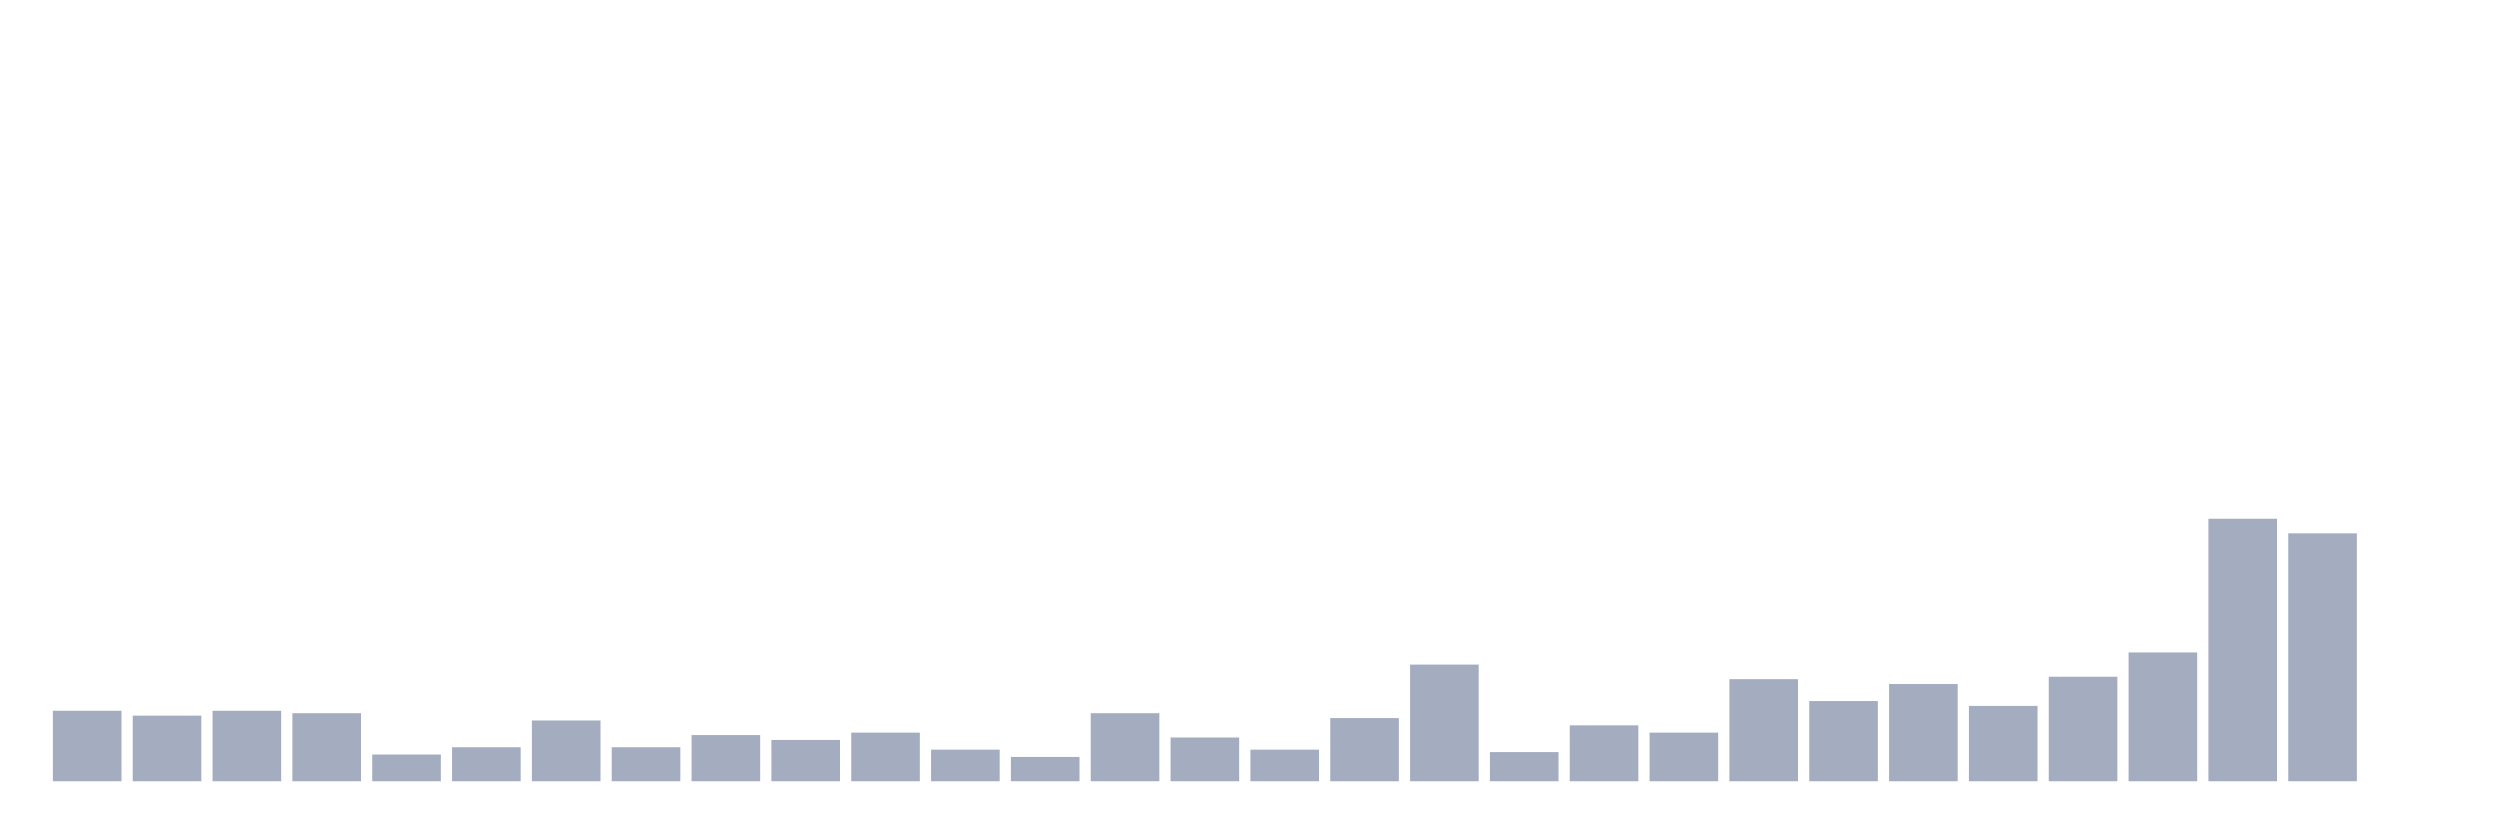
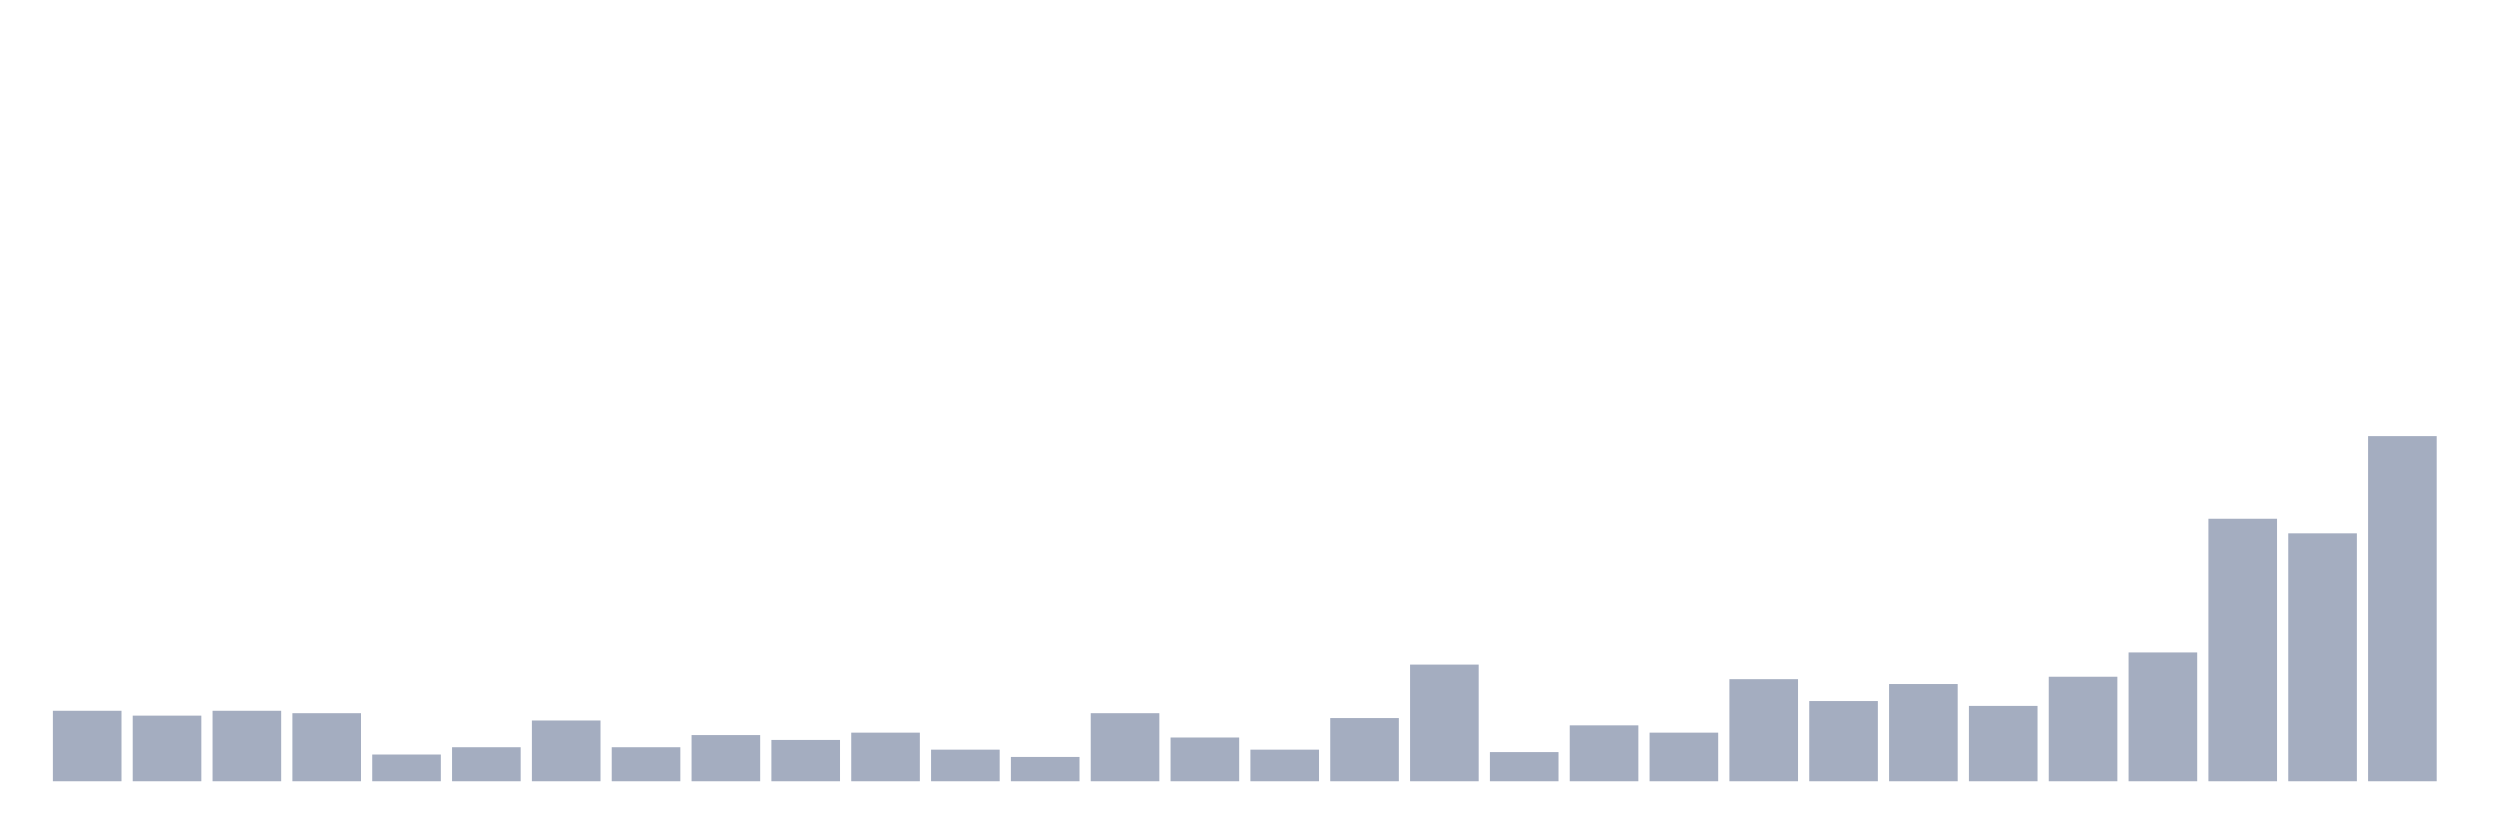
<svg xmlns="http://www.w3.org/2000/svg" viewBox="0 0 480 160">
  <g transform="translate(10,10)">
    <rect class="bar" x="0.153" width="13.175" y="126.467" height="13.533" fill="rgb(164,173,192)" />
    <rect class="bar" x="15.482" width="13.175" y="127.4" height="12.6" fill="rgb(164,173,192)" />
    <rect class="bar" x="30.81" width="13.175" y="126.467" height="13.533" fill="rgb(164,173,192)" />
    <rect class="bar" x="46.138" width="13.175" y="126.933" height="13.067" fill="rgb(164,173,192)" />
    <rect class="bar" x="61.466" width="13.175" y="134.867" height="5.133" fill="rgb(164,173,192)" />
    <rect class="bar" x="76.794" width="13.175" y="133.467" height="6.533" fill="rgb(164,173,192)" />
    <rect class="bar" x="92.123" width="13.175" y="128.333" height="11.667" fill="rgb(164,173,192)" />
    <rect class="bar" x="107.451" width="13.175" y="133.467" height="6.533" fill="rgb(164,173,192)" />
    <rect class="bar" x="122.779" width="13.175" y="131.133" height="8.867" fill="rgb(164,173,192)" />
    <rect class="bar" x="138.107" width="13.175" y="132.067" height="7.933" fill="rgb(164,173,192)" />
    <rect class="bar" x="153.436" width="13.175" y="130.667" height="9.333" fill="rgb(164,173,192)" />
    <rect class="bar" x="168.764" width="13.175" y="133.933" height="6.067" fill="rgb(164,173,192)" />
    <rect class="bar" x="184.092" width="13.175" y="135.333" height="4.667" fill="rgb(164,173,192)" />
    <rect class="bar" x="199.42" width="13.175" y="126.933" height="13.067" fill="rgb(164,173,192)" />
    <rect class="bar" x="214.748" width="13.175" y="131.6" height="8.4" fill="rgb(164,173,192)" />
    <rect class="bar" x="230.077" width="13.175" y="133.933" height="6.067" fill="rgb(164,173,192)" />
    <rect class="bar" x="245.405" width="13.175" y="127.867" height="12.133" fill="rgb(164,173,192)" />
    <rect class="bar" x="260.733" width="13.175" y="117.6" height="22.4" fill="rgb(164,173,192)" />
    <rect class="bar" x="276.061" width="13.175" y="134.4" height="5.6" fill="rgb(164,173,192)" />
    <rect class="bar" x="291.39" width="13.175" y="129.267" height="10.733" fill="rgb(164,173,192)" />
    <rect class="bar" x="306.718" width="13.175" y="130.667" height="9.333" fill="rgb(164,173,192)" />
    <rect class="bar" x="322.046" width="13.175" y="120.4" height="19.6" fill="rgb(164,173,192)" />
    <rect class="bar" x="337.374" width="13.175" y="124.6" height="15.4" fill="rgb(164,173,192)" />
    <rect class="bar" x="352.702" width="13.175" y="121.333" height="18.667" fill="rgb(164,173,192)" />
    <rect class="bar" x="368.031" width="13.175" y="125.533" height="14.467" fill="rgb(164,173,192)" />
    <rect class="bar" x="383.359" width="13.175" y="119.933" height="20.067" fill="rgb(164,173,192)" />
    <rect class="bar" x="398.687" width="13.175" y="115.267" height="24.733" fill="rgb(164,173,192)" />
    <rect class="bar" x="414.015" width="13.175" y="89.6" height="50.4" fill="rgb(164,173,192)" />
    <rect class="bar" x="429.344" width="13.175" y="92.4" height="47.6" fill="rgb(164,173,192)" />
-     <rect class="bar" x="444.672" width="13.175" y="140" height="0" fill="rgb(164,173,192)" />
+     <rect class="bar" x="444.672" width="13.175" y="73.733" height="66.267" fill="rgb(164,173,192)" />
  </g>
</svg>
